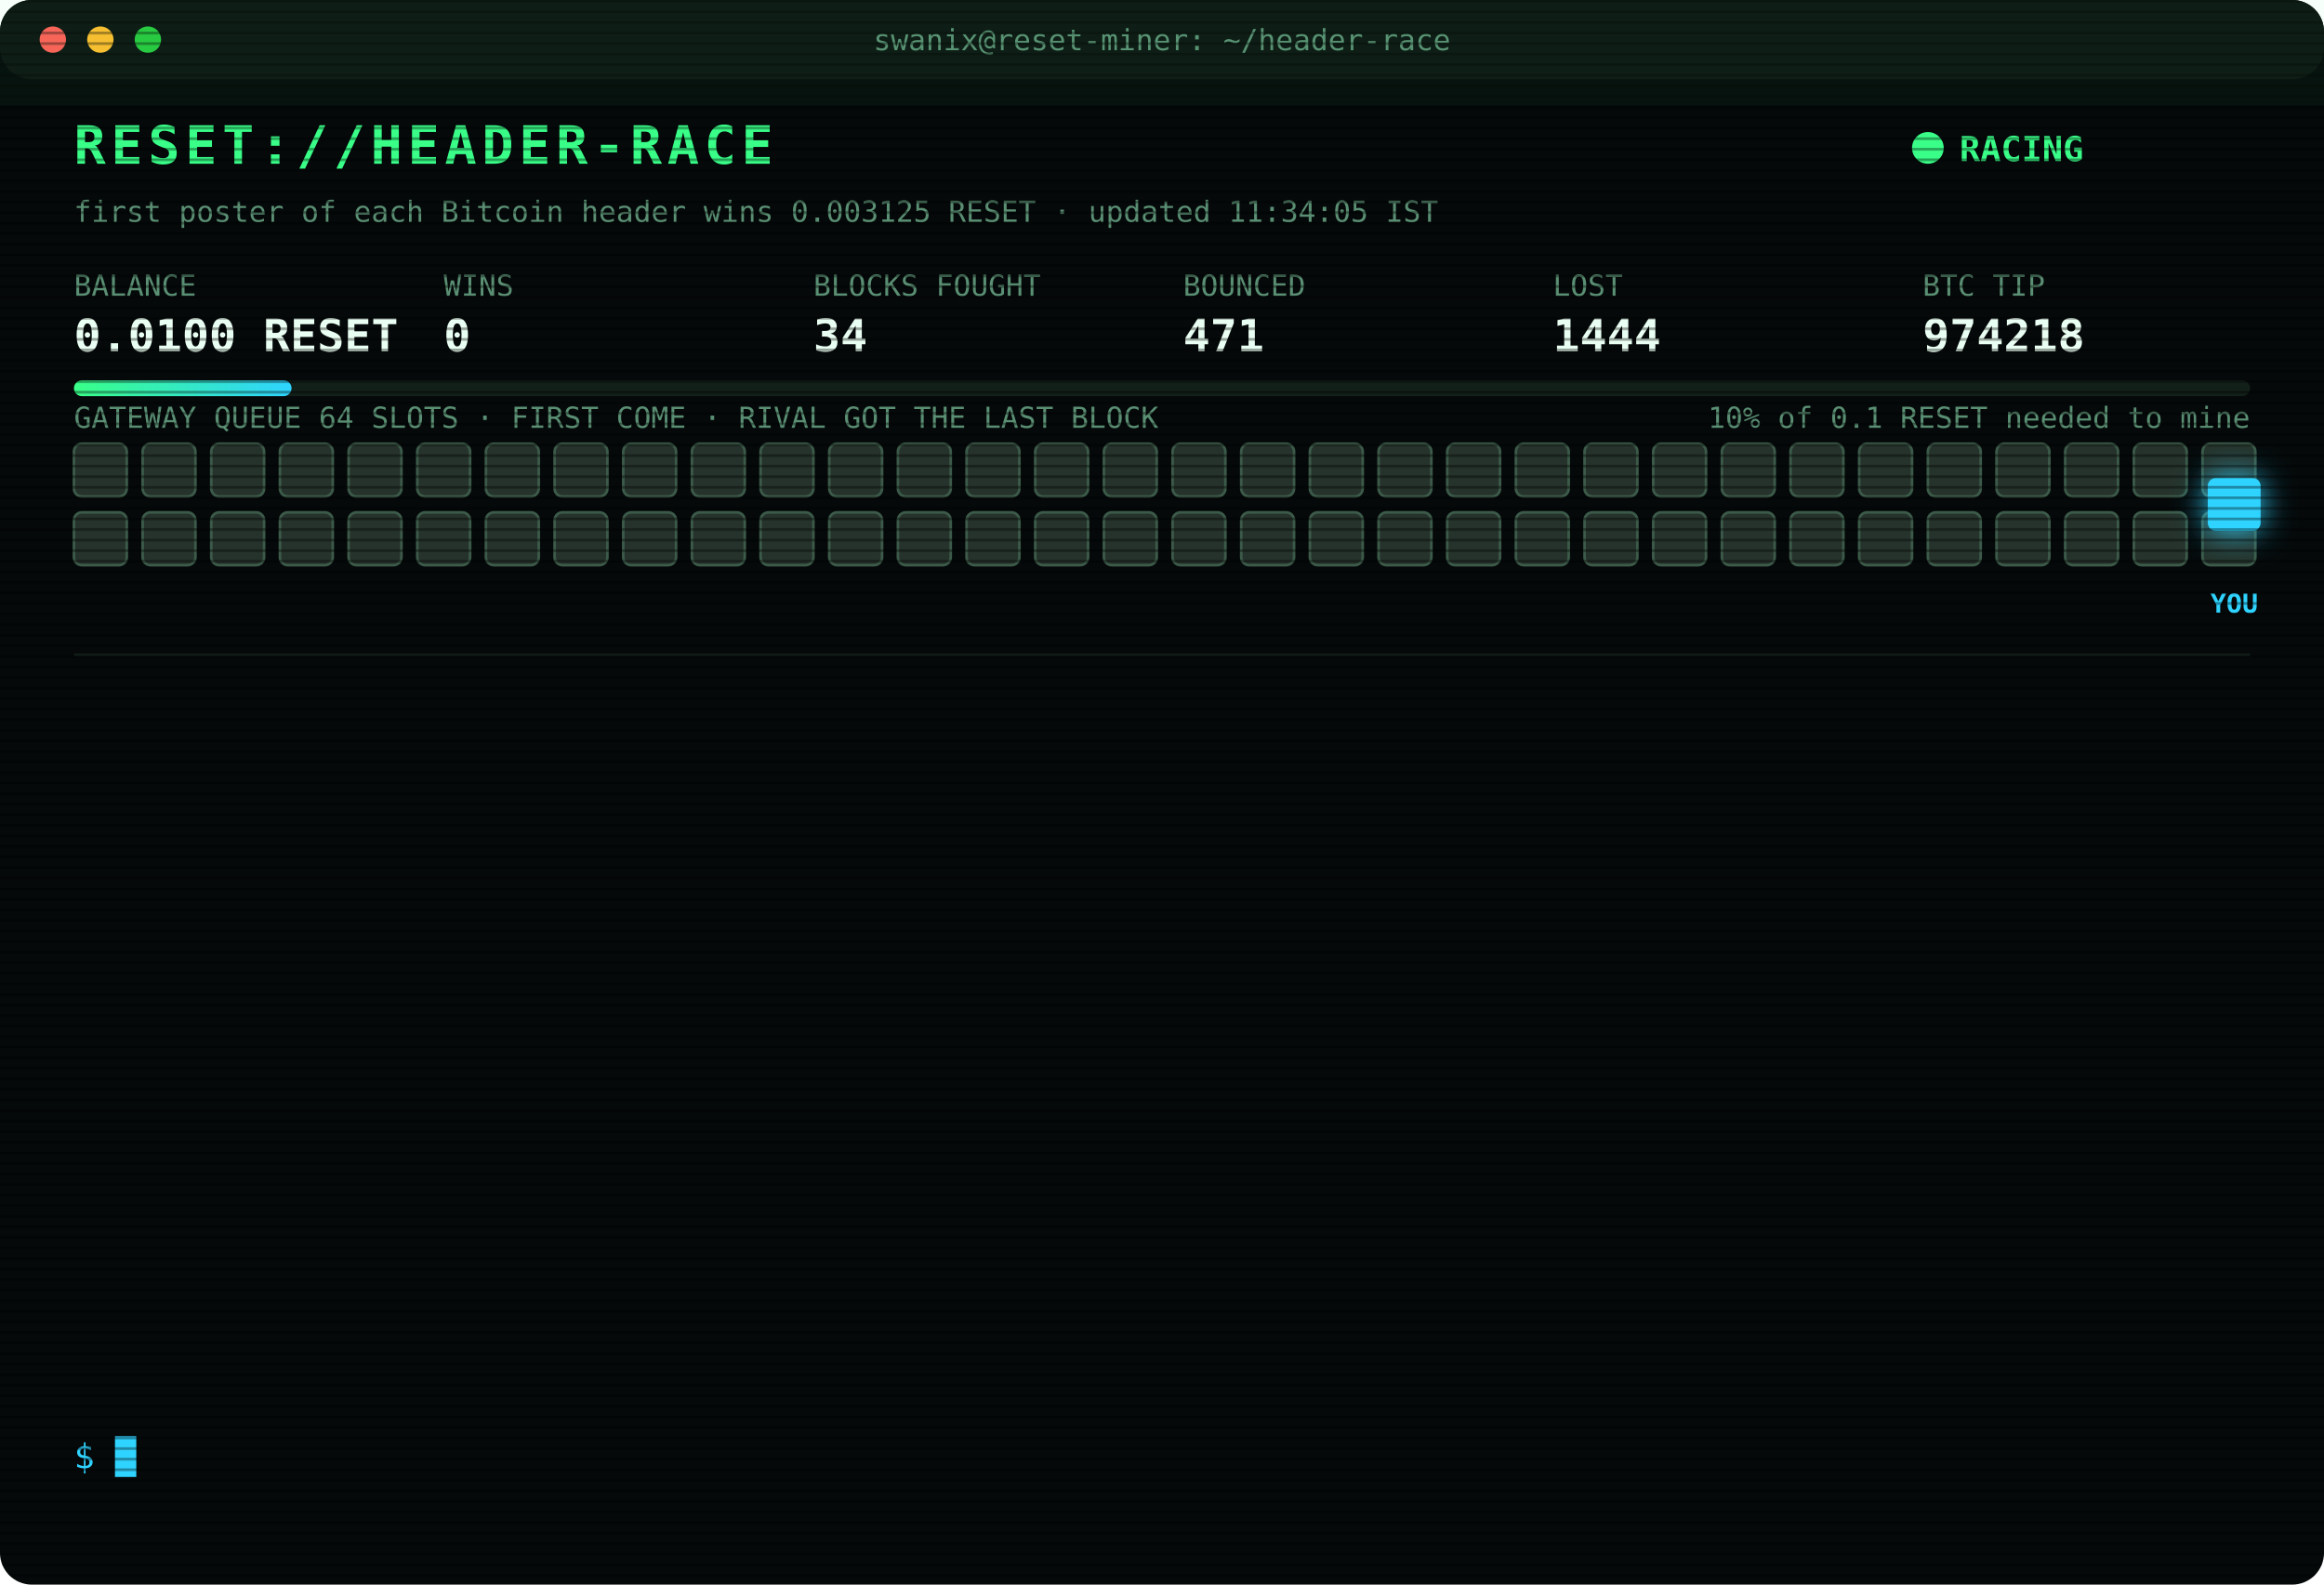
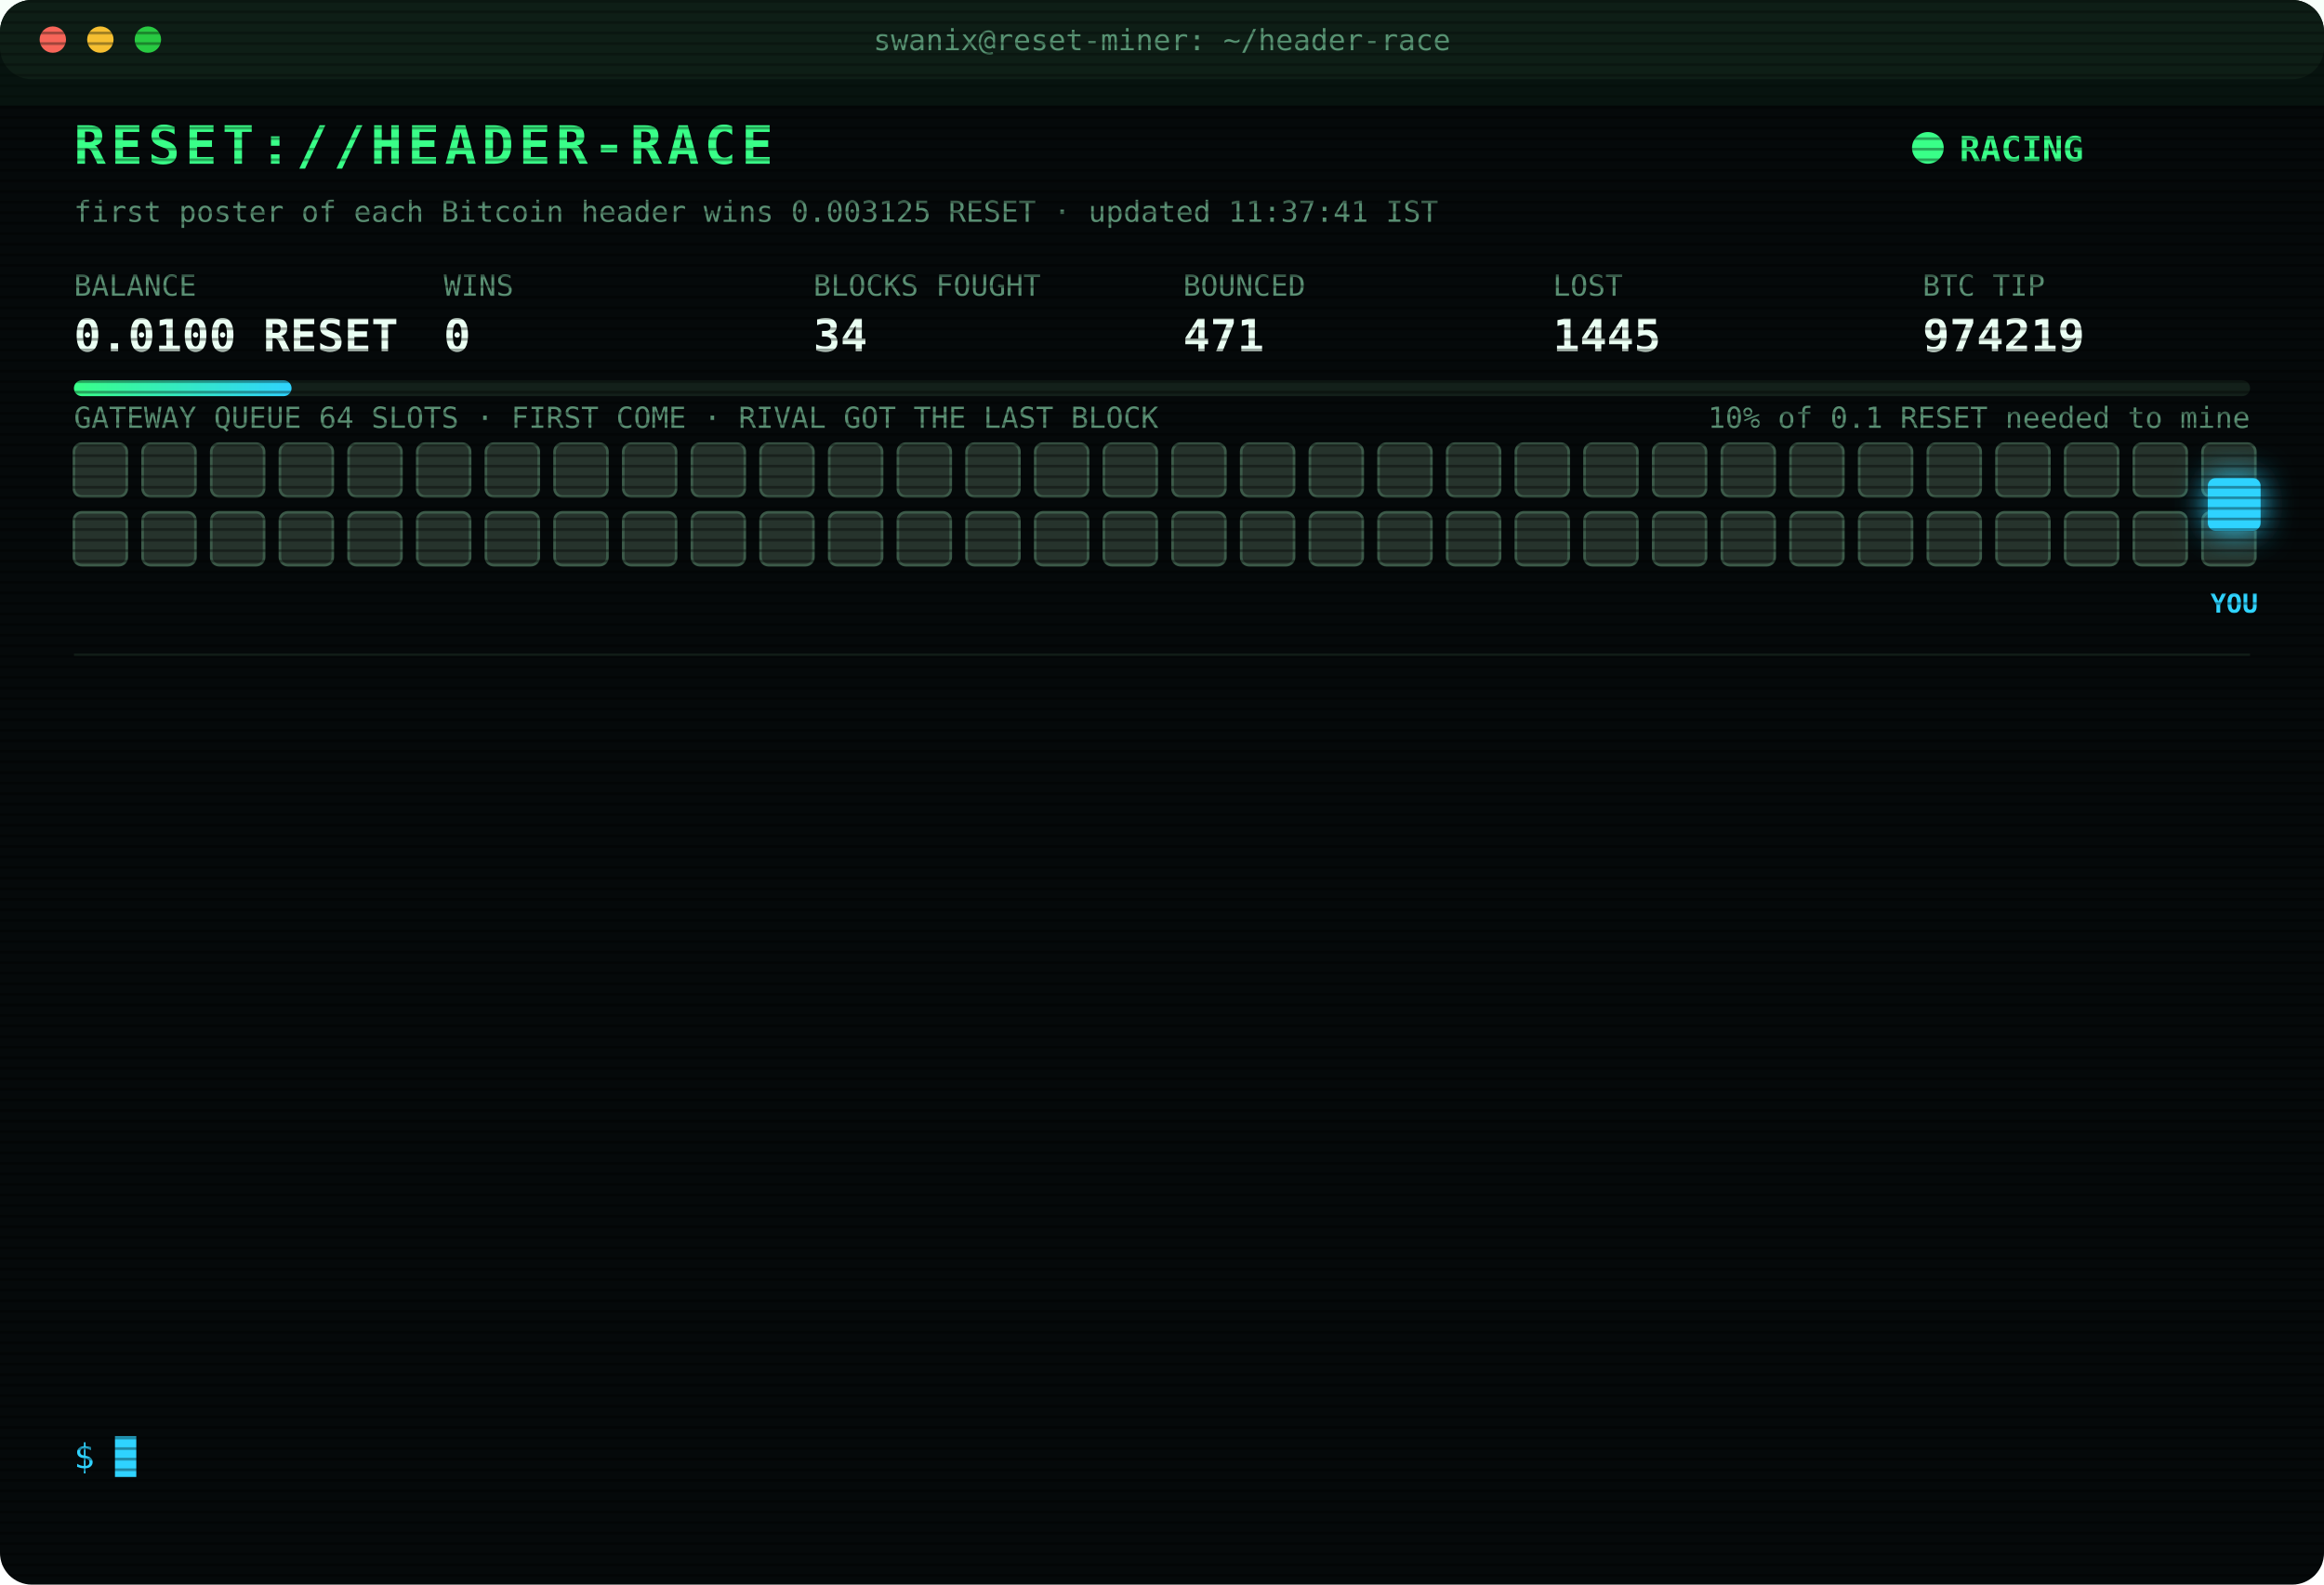
<svg xmlns="http://www.w3.org/2000/svg" width="880" height="600" viewBox="0 0 880 600" font-family="ui-monospace,SFMono-Regular,Menlo,Consolas,monospace">
  <style>
text{font-size:13px;fill:#7CFFB2}
.title{font-size:20px;font-weight:700;fill:#39FF88;letter-spacing:2px;animation:glitch 3s infinite steps(1)}
.sub{fill:#2fd3ff}.k{fill:#5a8f73;font-size:11px}.v{font-size:17px;font-weight:700;fill:#eafff3}
.ts{fill:#3f6b56}.boot{fill:#2fd3ff}.dim{fill:#5a8f73}.bad{fill:#ff4d6d}.warn{fill:#ffd23f}.mag{fill:#ff5cf0}.win{fill:#39FF88;font-weight:700}
.tag{font-size:10px;fill:#2fd3ff;font-weight:700}
.rival{fill:#26332c;stroke:#3c5a49;animation:jam 1.2s infinite alternate}
.idle{fill:#141c18;stroke:#22302a;animation:breathe 4s infinite}
.me{fill:#2fd3ff;filter:drop-shadow(0 0 6px #2fd3ff)}
.hover{animation:nudge 1.1s infinite ease-in-out}.bounce{animation:kick 1.4s infinite}
.ln{opacity:0;animation:in .4s forwards}
.cur{animation:blink 1s infinite steps(1)}
.scan{animation:scan 6s infinite linear}
.led{animation:blink 1.4s infinite}
@keyframes in{from{opacity:0;transform:translateX(-6px)}to{opacity:1;transform:none}}
@keyframes blink{50%{opacity:0}}
@keyframes jam{to{fill:#33463b}}
@keyframes breathe{50%{opacity:.4}}
@keyframes nudge{50%{transform:translateX(-10px)}}
@keyframes kick{0%,100%{transform:none}30%{transform:translateX(-14px)}55%{transform:translateX(10px) translateY(-6px)}}
@keyframes glitch{0%,92%{transform:none}93%{transform:translateX(2px);fill:#ff4d6d}95%{transform:translateX(-2px);fill:#2fd3ff}97%{transform:none}}
@keyframes scan{from{transform:translateY(-40px)}to{transform:translateY(600px)}}
</style>
  <defs>
    <pattern id="sl" width="4" height="4" patternUnits="userSpaceOnUse">
      <rect width="4" height="1" fill="#000" opacity=".35" />
    </pattern>
    <linearGradient id="bar">
      <stop offset="0" stop-color="#39FF88" />
      <stop offset="1" stop-color="#2fd3ff" />
    </linearGradient>
  </defs>
  <rect width="880" height="600" rx="12" fill="#05090a" />
  <rect width="880" height="30" rx="12" fill="#0d1512" />
  <circle cx="20" cy="15" r="5" fill="#ff5f57" />
  <circle cx="38" cy="15" r="5" fill="#febc2e" />
  <circle cx="56" cy="15" r="5" fill="#28c840" />
  <text x="440" y="19" text-anchor="middle" class="k">swanix@reset-miner: ~/header-race</text>
  <text x="28" y="62" class="title">RESET://HEADER-RACE</text>
  <circle class="led" cx="730" cy="56" r="6" fill="#39FF88" />
  <text x="742" y="61" class="win">RACING</text>
-   <text x="28" y="84" class="k">first poster of each Bitcoin header wins 0.003125 RESET · updated 11:34:05 IST</text>
+   <text x="28" y="84" class="k">first poster of each Bitcoin header wins 0.003125 RESET · updated 11:37:41 IST</text>
  <text x="28" y="112" class="k">BALANCE</text>
  <text x="28" y="133" class="v">0.0100 RESET</text>
  <text x="168" y="112" class="k">WINS</text>
  <text x="168" y="133" class="v">0</text>
  <text x="308" y="112" class="k">BLOCKS FOUGHT</text>
  <text x="308" y="133" class="v">34</text>
  <text x="448" y="112" class="k">BOUNCED</text>
  <text x="448" y="133" class="v">471</text>
  <text x="588" y="112" class="k">LOST</text>
-   <text x="588" y="133" class="v">1444</text>
+   <text x="588" y="133" class="v">1445</text>
  <text x="728" y="112" class="k">BTC TIP</text>
-   <text x="728" y="133" class="v">974218</text>
+   <text x="728" y="133" class="v">974219</text>
  <rect x="28" y="144" width="824" height="6" rx="3" fill="#13201a" />
  <rect x="28" y="144" width="82.4" height="6" rx="3" fill="url(#bar)" />
  <text x="852" y="162" text-anchor="end" class="k">10% of 0.1 RESET needed to mine</text>
  <text x="28" y="162" class="k">GATEWAY QUEUE 64 SLOTS · FIRST COME · RIVAL GOT THE LAST BLOCK</text>
  <rect class="rival" x="28" y="168" width="20" height="20" rx="3" style="animation-delay:0.00s" />
  <rect class="rival" x="54" y="168" width="20" height="20" rx="3" style="animation-delay:0.05s" />
  <rect class="rival" x="80" y="168" width="20" height="20" rx="3" style="animation-delay:0.10s" />
  <rect class="rival" x="106" y="168" width="20" height="20" rx="3" style="animation-delay:0.15s" />
  <rect class="rival" x="132" y="168" width="20" height="20" rx="3" style="animation-delay:0.20s" />
  <rect class="rival" x="158" y="168" width="20" height="20" rx="3" style="animation-delay:0.25s" />
  <rect class="rival" x="184" y="168" width="20" height="20" rx="3" style="animation-delay:0.30s" />
  <rect class="rival" x="210" y="168" width="20" height="20" rx="3" style="animation-delay:0.35s" />
  <rect class="rival" x="236" y="168" width="20" height="20" rx="3" style="animation-delay:0.40s" />
  <rect class="rival" x="262" y="168" width="20" height="20" rx="3" style="animation-delay:0.45s" />
  <rect class="rival" x="288" y="168" width="20" height="20" rx="3" style="animation-delay:0.50s" />
  <rect class="rival" x="314" y="168" width="20" height="20" rx="3" style="animation-delay:0.55s" />
  <rect class="rival" x="340" y="168" width="20" height="20" rx="3" style="animation-delay:0.60s" />
  <rect class="rival" x="366" y="168" width="20" height="20" rx="3" style="animation-delay:0.65s" />
  <rect class="rival" x="392" y="168" width="20" height="20" rx="3" style="animation-delay:0.70s" />
  <rect class="rival" x="418" y="168" width="20" height="20" rx="3" style="animation-delay:0.75s" />
  <rect class="rival" x="444" y="168" width="20" height="20" rx="3" style="animation-delay:0.80s" />
  <rect class="rival" x="470" y="168" width="20" height="20" rx="3" style="animation-delay:0.85s" />
  <rect class="rival" x="496" y="168" width="20" height="20" rx="3" style="animation-delay:0.90s" />
  <rect class="rival" x="522" y="168" width="20" height="20" rx="3" style="animation-delay:0.95s" />
  <rect class="rival" x="548" y="168" width="20" height="20" rx="3" style="animation-delay:1.00s" />
  <rect class="rival" x="574" y="168" width="20" height="20" rx="3" style="animation-delay:1.05s" />
  <rect class="rival" x="600" y="168" width="20" height="20" rx="3" style="animation-delay:1.10s" />
  <rect class="rival" x="626" y="168" width="20" height="20" rx="3" style="animation-delay:1.15s" />
  <rect class="rival" x="652" y="168" width="20" height="20" rx="3" style="animation-delay:1.20s" />
  <rect class="rival" x="678" y="168" width="20" height="20" rx="3" style="animation-delay:1.25s" />
  <rect class="rival" x="704" y="168" width="20" height="20" rx="3" style="animation-delay:1.30s" />
  <rect class="rival" x="730" y="168" width="20" height="20" rx="3" style="animation-delay:1.35s" />
  <rect class="rival" x="756" y="168" width="20" height="20" rx="3" style="animation-delay:1.40s" />
  <rect class="rival" x="782" y="168" width="20" height="20" rx="3" style="animation-delay:1.45s" />
  <rect class="rival" x="808" y="168" width="20" height="20" rx="3" style="animation-delay:1.50s" />
  <rect class="rival" x="834" y="168" width="20" height="20" rx="3" style="animation-delay:1.55s" />
  <rect class="rival" x="28" y="194" width="20" height="20" rx="3" style="animation-delay:1.60s" />
  <rect class="rival" x="54" y="194" width="20" height="20" rx="3" style="animation-delay:1.65s" />
  <rect class="rival" x="80" y="194" width="20" height="20" rx="3" style="animation-delay:1.70s" />
  <rect class="rival" x="106" y="194" width="20" height="20" rx="3" style="animation-delay:1.75s" />
  <rect class="rival" x="132" y="194" width="20" height="20" rx="3" style="animation-delay:1.80s" />
  <rect class="rival" x="158" y="194" width="20" height="20" rx="3" style="animation-delay:1.85s" />
  <rect class="rival" x="184" y="194" width="20" height="20" rx="3" style="animation-delay:1.90s" />
  <rect class="rival" x="210" y="194" width="20" height="20" rx="3" style="animation-delay:1.95s" />
  <rect class="rival" x="236" y="194" width="20" height="20" rx="3" style="animation-delay:2.00s" />
  <rect class="rival" x="262" y="194" width="20" height="20" rx="3" style="animation-delay:2.05s" />
  <rect class="rival" x="288" y="194" width="20" height="20" rx="3" style="animation-delay:2.10s" />
  <rect class="rival" x="314" y="194" width="20" height="20" rx="3" style="animation-delay:2.15s" />
  <rect class="rival" x="340" y="194" width="20" height="20" rx="3" style="animation-delay:2.20s" />
  <rect class="rival" x="366" y="194" width="20" height="20" rx="3" style="animation-delay:2.25s" />
  <rect class="rival" x="392" y="194" width="20" height="20" rx="3" style="animation-delay:2.30s" />
  <rect class="rival" x="418" y="194" width="20" height="20" rx="3" style="animation-delay:2.35s" />
  <rect class="rival" x="444" y="194" width="20" height="20" rx="3" style="animation-delay:2.40s" />
  <rect class="rival" x="470" y="194" width="20" height="20" rx="3" style="animation-delay:2.45s" />
  <rect class="rival" x="496" y="194" width="20" height="20" rx="3" style="animation-delay:2.50s" />
  <rect class="rival" x="522" y="194" width="20" height="20" rx="3" style="animation-delay:2.55s" />
  <rect class="rival" x="548" y="194" width="20" height="20" rx="3" style="animation-delay:2.60s" />
  <rect class="rival" x="574" y="194" width="20" height="20" rx="3" style="animation-delay:2.65s" />
  <rect class="rival" x="600" y="194" width="20" height="20" rx="3" style="animation-delay:2.70s" />
  <rect class="rival" x="626" y="194" width="20" height="20" rx="3" style="animation-delay:2.75s" />
  <rect class="rival" x="652" y="194" width="20" height="20" rx="3" style="animation-delay:2.80s" />
  <rect class="rival" x="678" y="194" width="20" height="20" rx="3" style="animation-delay:2.85s" />
  <rect class="rival" x="704" y="194" width="20" height="20" rx="3" style="animation-delay:2.90s" />
  <rect class="rival" x="730" y="194" width="20" height="20" rx="3" style="animation-delay:2.95s" />
  <rect class="rival" x="756" y="194" width="20" height="20" rx="3" style="animation-delay:3.00s" />
  <rect class="rival" x="782" y="194" width="20" height="20" rx="3" style="animation-delay:3.05s" />
  <rect class="rival" x="808" y="194" width="20" height="20" rx="3" style="animation-delay:3.10s" />
  <rect class="rival" x="834" y="194" width="20" height="20" rx="3" style="animation-delay:3.15s" />
  <g class="hover">
    <rect class="me" x="836" y="181" width="20" height="20" rx="3" />
    <text class="tag" x="846" y="232" text-anchor="middle">YOU</text>
  </g>
  <line x1="28" x2="852" y1="248" y2="248" stroke="#13201a" />
  <g class="ln" style="animation-delay:0.40s">
-     <text x="28" y="270" class="ts">09:00:28</text>
-     <text x="104" y="270" class="boot">[BOOT] racer v3 online · 3 feeds · stint 340m</text>
+     <text x="28" y="270" class="ts">09:10:23</text>
+     <text x="104" y="270" class="bad">[LOST] #974207 taken by a rival miner</text>
  </g>
  <g class="ln" style="animation-delay:0.65s">
-     <text x="28" y="292" class="ts">09:10:23</text>
-     <text x="104" y="292" class="bad">[LOST] #974207 taken by a rival miner</text>
+     <text x="28" y="292" class="ts">09:11:07</text>
+     <text x="104" y="292" class="bad">[LOST] #974208 taken by a rival miner</text>
  </g>
  <g class="ln" style="animation-delay:0.90s">
-     <text x="28" y="314" class="ts">09:11:07</text>
-     <text x="104" y="314" class="bad">[LOST] #974208 taken by a rival miner</text>
+     <text x="28" y="314" class="ts">09:16:43</text>
+     <text x="104" y="314" class="bad">[LOST] #974209 taken by a rival miner</text>
  </g>
  <g class="ln" style="animation-delay:1.15s">
-     <text x="28" y="336" class="ts">09:16:43</text>
-     <text x="104" y="336" class="bad">[LOST] #974209 taken by a rival miner</text>
+     <text x="28" y="336" class="ts">09:42:48</text>
+     <text x="104" y="336" class="bad">[LOST] #974210 taken by a rival miner</text>
  </g>
  <g class="ln" style="animation-delay:1.40s">
-     <text x="28" y="358" class="ts">09:42:48</text>
-     <text x="104" y="358" class="bad">[LOST] #974210 taken by a rival miner</text>
+     <text x="28" y="358" class="ts">10:12:30</text>
+     <text x="104" y="358" class="bad">[LOST] #974211 taken by a rival miner</text>
  </g>
  <g class="ln" style="animation-delay:1.65s">
-     <text x="28" y="380" class="ts">10:12:30</text>
-     <text x="104" y="380" class="bad">[LOST] #974211 taken by a rival miner</text>
+     <text x="28" y="380" class="ts">10:21:36</text>
+     <text x="104" y="380" class="bad">[LOST] #974212 taken by a rival miner</text>
  </g>
  <g class="ln" style="animation-delay:1.90s">
-     <text x="28" y="402" class="ts">10:21:36</text>
-     <text x="104" y="402" class="bad">[LOST] #974212 taken by a rival miner</text>
+     <text x="28" y="402" class="ts">10:30:51</text>
+     <text x="104" y="402" class="bad">[LOST] #974213 taken by a rival miner</text>
  </g>
  <g class="ln" style="animation-delay:2.15s">
-     <text x="28" y="424" class="ts">10:30:51</text>
-     <text x="104" y="424" class="bad">[LOST] #974213 taken by a rival miner</text>
+     <text x="28" y="424" class="ts">10:37:21</text>
+     <text x="104" y="424" class="bad">[LOST] #974214 taken by a rival miner</text>
  </g>
  <g class="ln" style="animation-delay:2.40s">
-     <text x="28" y="446" class="ts">10:37:21</text>
-     <text x="104" y="446" class="bad">[LOST] #974214 taken by a rival miner</text>
+     <text x="28" y="446" class="ts">11:00:06</text>
+     <text x="104" y="446" class="bad">[LOST] #974215 taken by a rival miner</text>
  </g>
  <g class="ln" style="animation-delay:2.65s">
-     <text x="28" y="468" class="ts">11:00:06</text>
-     <text x="104" y="468" class="bad">[LOST] #974215 taken by a rival miner</text>
+     <text x="28" y="468" class="ts">11:12:57</text>
+     <text x="104" y="468" class="bad">[LOST] #974216 taken by a rival miner</text>
  </g>
  <g class="ln" style="animation-delay:2.90s">
-     <text x="28" y="490" class="ts">11:12:57</text>
-     <text x="104" y="490" class="bad">[LOST] #974216 taken by a rival miner</text>
+     <text x="28" y="490" class="ts">11:33:29</text>
+     <text x="104" y="490" class="bad">[LOST] #974217 taken by a rival miner</text>
  </g>
  <g class="ln" style="animation-delay:3.15s">
-     <text x="28" y="512" class="ts">11:33:29</text>
-     <text x="104" y="512" class="bad">[LOST] #974217 taken by a rival miner</text>
+     <text x="28" y="512" class="ts">11:34:05</text>
+     <text x="104" y="512" class="bad">[LOST] #974218 taken by a rival miner</text>
  </g>
  <g class="ln" style="animation-delay:3.40s">
-     <text x="28" y="534" class="ts">11:34:05</text>
-     <text x="104" y="534" class="bad">[LOST] #974218 taken by a rival miner</text>
+     <text x="28" y="534" class="ts">11:37:41</text>
+     <text x="104" y="534" class="bad">[LOST] #974219 taken by a rival miner</text>
  </g>
  <text x="28" y="556" class="sub">$ <tspan class="cur">█</tspan>
  </text>
  <rect width="880" height="600" rx="12" fill="url(#sl)" pointer-events="none" />
  <rect class="scan" width="880" height="40" fill="#39FF88" opacity=".04" />
</svg>
